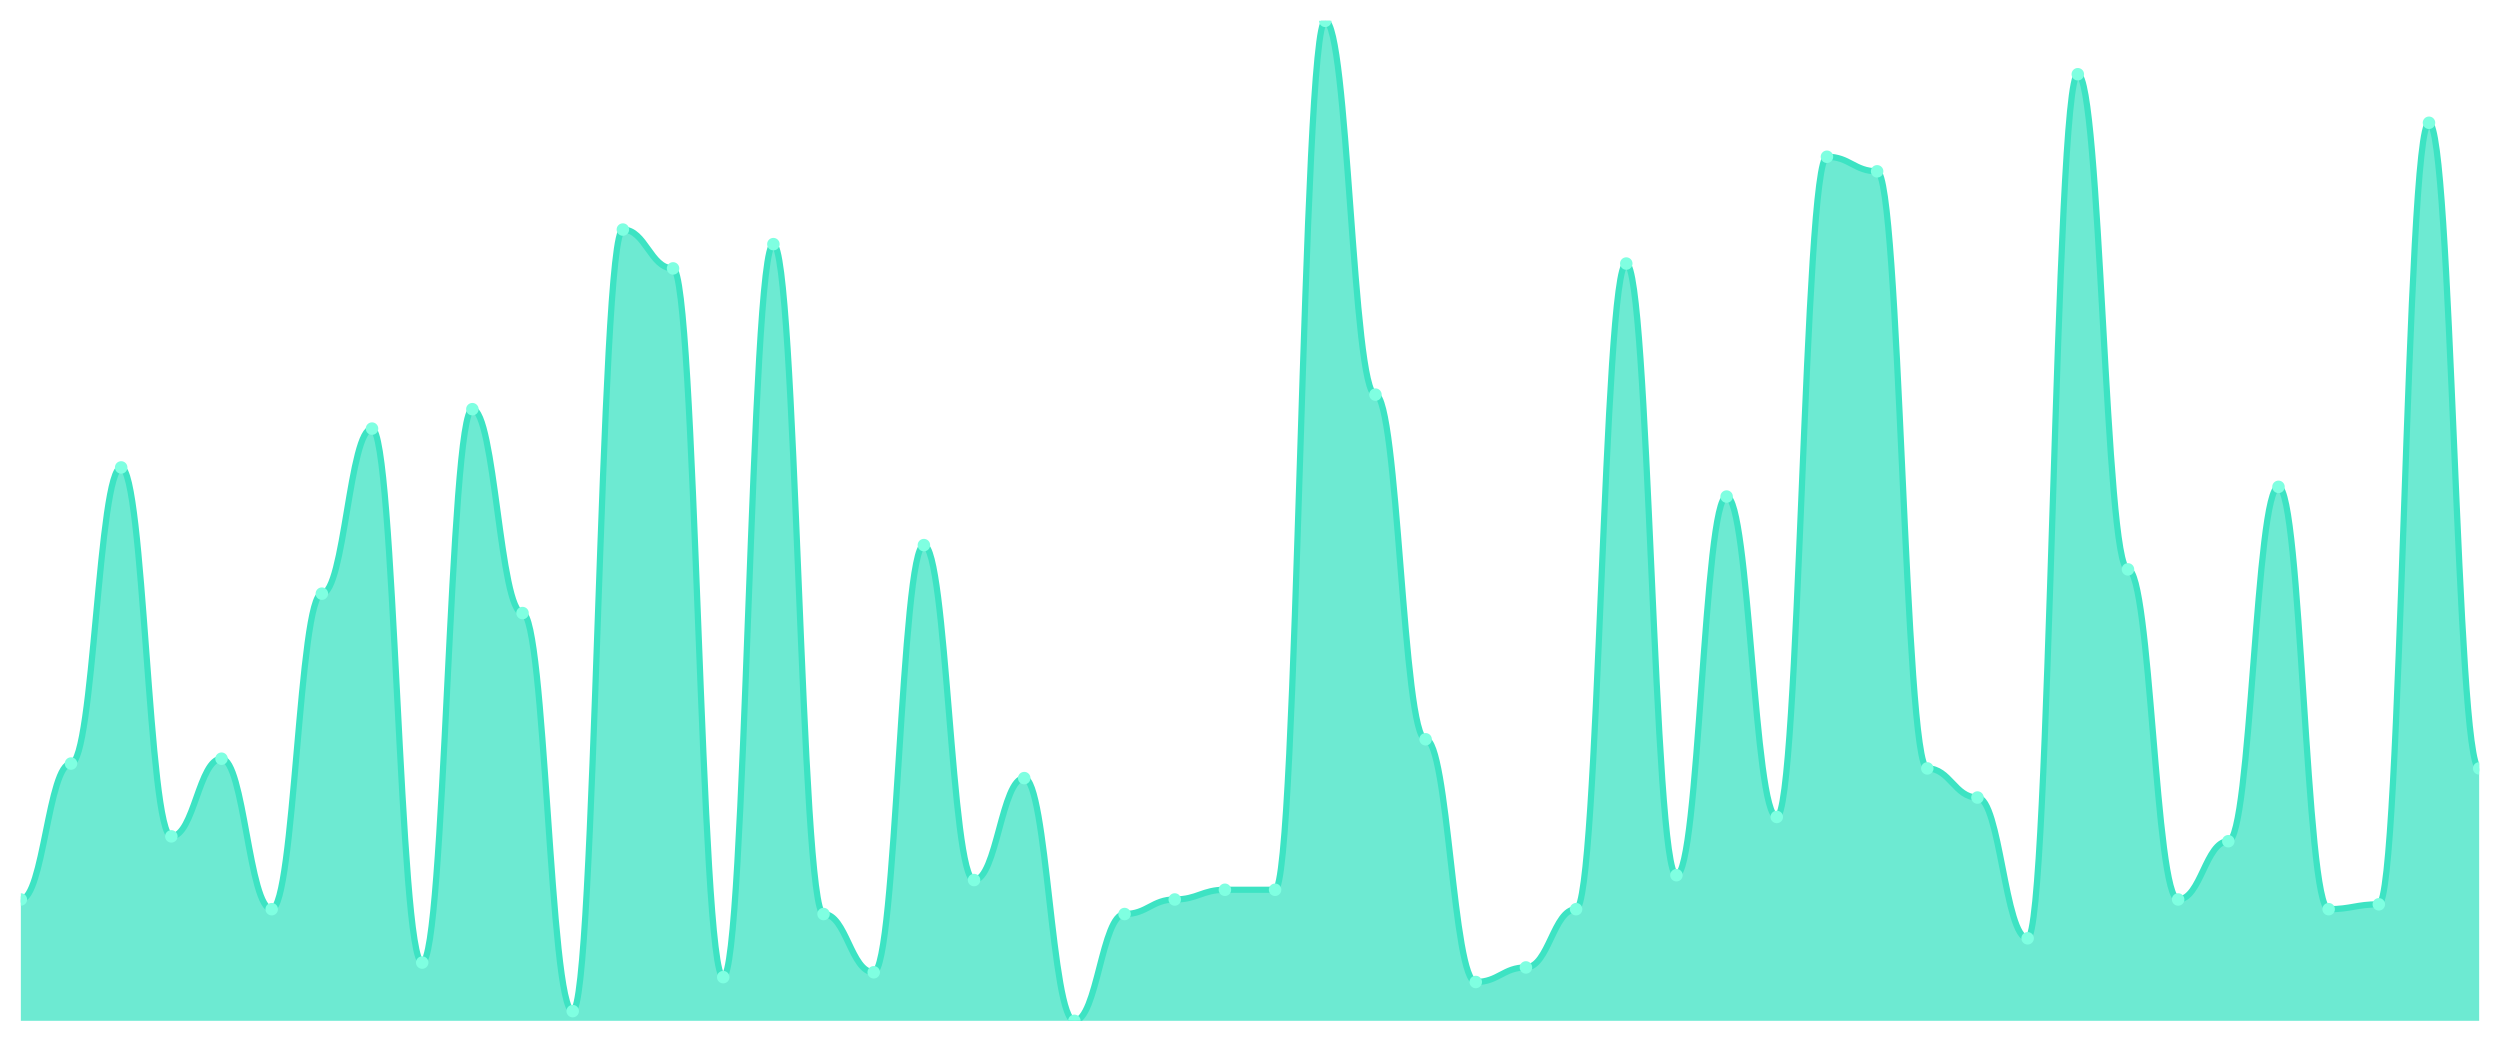
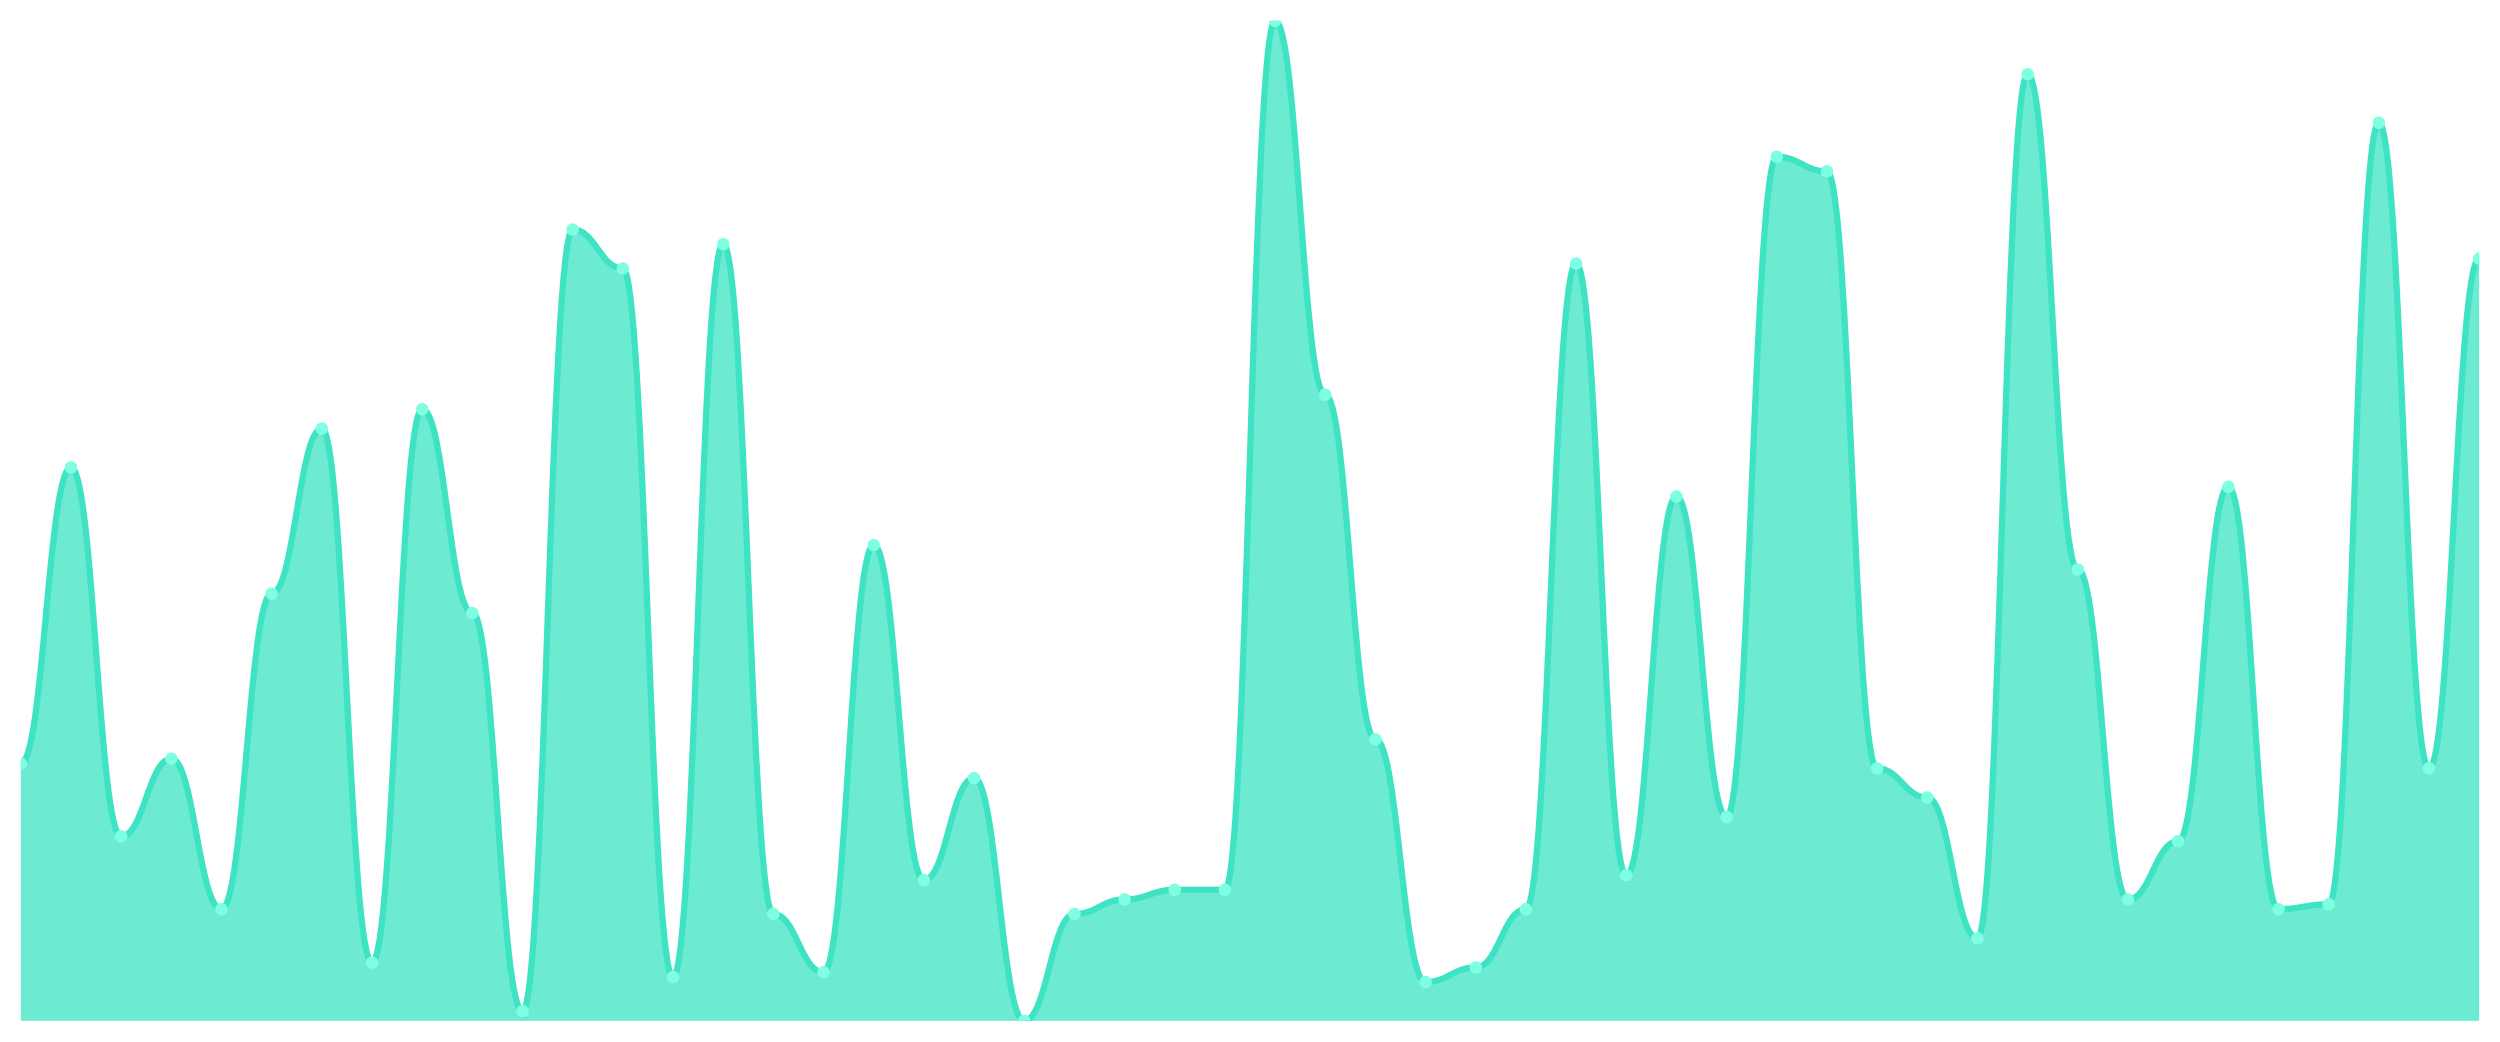
<svg xmlns="http://www.w3.org/2000/svg" viewBox="0 0 1200 500" width="1200" height="500">
  <defs>
    <clipPath id="c">
      <rect x="10" y="10" width="1180" height="480" />
    </clipPath>
  </defs>
  <rect width="1200" height="500" fill="none" />
  <g clip-path="url(#c)">
-     <path d="M 10,490 L 10,431.748 C 20.837,431.748 23.245,366.505 34.082,366.505 C 44.918,366.505 47.327,224.369 58.163,224.369 C 69,224.369 71.408,401.456 82.245,401.456 C 93.082,401.456 95.49,364.175 106.327,364.175 C 117.163,364.175 119.571,436.408 130.408,436.408 C 141.245,436.408 143.653,284.951 154.49,284.951 C 165.327,284.951 167.735,205.728 178.571,205.728 C 189.408,205.728 191.816,462.039 202.653,462.039 C 213.49,462.039 215.898,196.408 226.735,196.408 C 237.571,196.408 239.98,294.272 250.816,294.272 C 261.653,294.272 264.061,485.34 274.898,485.34 C 285.735,485.34 288.143,110.194 298.98,110.194 C 309.816,110.194 312.224,128.835 323.061,128.835 C 333.898,128.835 336.306,469.029 347.143,469.029 C 357.98,469.029 360.388,117.184 371.224,117.184 C 382.061,117.184 384.469,438.738 395.306,438.738 C 406.143,438.738 408.551,466.699 419.388,466.699 C 430.224,466.699 432.633,261.65 443.469,261.65 C 454.306,261.65 456.714,422.427 467.551,422.427 C 478.388,422.427 480.796,373.495 491.633,373.495 C 502.469,373.495 504.878,490 515.714,490 C 526.551,490 528.959,438.738 539.796,438.738 C 550.633,438.738 553.041,431.748 563.878,431.748 C 574.714,431.748 577.122,427.087 587.959,427.087 C 598.796,427.087 601.204,427.087 612.041,427.087 C 622.878,427.087 625.286,10 636.122,10 C 646.959,10 649.367,189.417 660.204,189.417 C 671.041,189.417 673.449,354.854 684.286,354.854 C 695.122,354.854 697.531,471.359 708.367,471.359 C 719.204,471.359 721.612,464.369 732.449,464.369 C 743.286,464.369 745.694,436.408 756.531,436.408 C 767.367,436.408 769.776,126.505 780.612,126.505 C 791.449,126.505 793.857,420.097 804.694,420.097 C 815.531,420.097 817.939,238.35 828.776,238.35 C 839.612,238.35 842.02,392.136 852.857,392.136 C 863.694,392.136 866.102,75.243 876.939,75.243 C 887.776,75.243 890.184,82.233 901.02,82.233 C 911.857,82.233 914.265,368.835 925.102,368.835 C 935.939,368.835 938.347,382.816 949.184,382.816 C 960.02,382.816 962.429,450.388 973.265,450.388 C 984.102,450.388 986.51,35.631 997.347,35.631 C 1008.184,35.631 1010.592,273.301 1021.429,273.301 C 1032.265,273.301 1034.673,431.748 1045.51,431.748 C 1056.347,431.748 1058.755,403.786 1069.592,403.786 C 1080.429,403.786 1082.837,233.689 1093.673,233.689 C 1104.51,233.689 1106.918,436.408 1117.755,436.408 C 1128.592,436.408 1131,434.078 1141.837,434.078 C 1152.673,434.078 1155.082,58.932 1165.918,58.932 C 1176.755,58.932 1179.163,368.835 1190,368.835 L 1190,490 Z" fill="rgba(61,227,195,0.75)" />
-     <path d="M 10,431.748 C 20.837,431.748 23.245,366.505 34.082,366.505 C 44.918,366.505 47.327,224.369 58.163,224.369 C 69,224.369 71.408,401.456 82.245,401.456 C 93.082,401.456 95.49,364.175 106.327,364.175 C 117.163,364.175 119.571,436.408 130.408,436.408 C 141.245,436.408 143.653,284.951 154.49,284.951 C 165.327,284.951 167.735,205.728 178.571,205.728 C 189.408,205.728 191.816,462.039 202.653,462.039 C 213.49,462.039 215.898,196.408 226.735,196.408 C 237.571,196.408 239.98,294.272 250.816,294.272 C 261.653,294.272 264.061,485.34 274.898,485.34 C 285.735,485.34 288.143,110.194 298.98,110.194 C 309.816,110.194 312.224,128.835 323.061,128.835 C 333.898,128.835 336.306,469.029 347.143,469.029 C 357.98,469.029 360.388,117.184 371.224,117.184 C 382.061,117.184 384.469,438.738 395.306,438.738 C 406.143,438.738 408.551,466.699 419.388,466.699 C 430.224,466.699 432.633,261.65 443.469,261.65 C 454.306,261.65 456.714,422.427 467.551,422.427 C 478.388,422.427 480.796,373.495 491.633,373.495 C 502.469,373.495 504.878,490 515.714,490 C 526.551,490 528.959,438.738 539.796,438.738 C 550.633,438.738 553.041,431.748 563.878,431.748 C 574.714,431.748 577.122,427.087 587.959,427.087 C 598.796,427.087 601.204,427.087 612.041,427.087 C 622.878,427.087 625.286,10 636.122,10 C 646.959,10 649.367,189.417 660.204,189.417 C 671.041,189.417 673.449,354.854 684.286,354.854 C 695.122,354.854 697.531,471.359 708.367,471.359 C 719.204,471.359 721.612,464.369 732.449,464.369 C 743.286,464.369 745.694,436.408 756.531,436.408 C 767.367,436.408 769.776,126.505 780.612,126.505 C 791.449,126.505 793.857,420.097 804.694,420.097 C 815.531,420.097 817.939,238.35 828.776,238.35 C 839.612,238.35 842.02,392.136 852.857,392.136 C 863.694,392.136 866.102,75.243 876.939,75.243 C 887.776,75.243 890.184,82.233 901.02,82.233 C 911.857,82.233 914.265,368.835 925.102,368.835 C 935.939,368.835 938.347,382.816 949.184,382.816 C 960.02,382.816 962.429,450.388 973.265,450.388 C 984.102,450.388 986.51,35.631 997.347,35.631 C 1008.184,35.631 1010.592,273.301 1021.429,273.301 C 1032.265,273.301 1034.673,431.748 1045.51,431.748 C 1056.347,431.748 1058.755,403.786 1069.592,403.786 C 1080.429,403.786 1082.837,233.689 1093.673,233.689 C 1104.51,233.689 1106.918,436.408 1117.755,436.408 C 1128.592,436.408 1131,434.078 1141.837,434.078 C 1152.673,434.078 1155.082,58.932 1165.918,58.932 C 1176.755,58.932 1179.163,368.835 1190,368.835" fill="none" stroke="#3de3c3" stroke-width="3" stroke-linecap="round" stroke-linejoin="round" />
-     <circle cx="10" cy="431.748" r="3" fill="#7fffe1" />
-     <circle cx="34.082" cy="366.505" r="3" fill="#7fffe1" />
-     <circle cx="58.163" cy="224.369" r="3" fill="#7fffe1" />
-     <circle cx="82.245" cy="401.456" r="3" fill="#7fffe1" />
-     <circle cx="106.327" cy="364.175" r="3" fill="#7fffe1" />
-     <circle cx="130.408" cy="436.408" r="3" fill="#7fffe1" />
-     <circle cx="154.49" cy="284.951" r="3" fill="#7fffe1" />
-     <circle cx="178.571" cy="205.728" r="3" fill="#7fffe1" />
-     <circle cx="202.653" cy="462.039" r="3" fill="#7fffe1" />
-     <circle cx="226.735" cy="196.408" r="3" fill="#7fffe1" />
-     <circle cx="250.816" cy="294.272" r="3" fill="#7fffe1" />
-     <circle cx="274.898" cy="485.34" r="3" fill="#7fffe1" />
-     <circle cx="298.98" cy="110.194" r="3" fill="#7fffe1" />
-     <circle cx="323.061" cy="128.835" r="3" fill="#7fffe1" />
-     <circle cx="347.143" cy="469.029" r="3" fill="#7fffe1" />
-     <circle cx="371.224" cy="117.184" r="3" fill="#7fffe1" />
-     <circle cx="395.306" cy="438.738" r="3" fill="#7fffe1" />
-     <circle cx="419.388" cy="466.699" r="3" fill="#7fffe1" />
-     <circle cx="443.469" cy="261.65" r="3" fill="#7fffe1" />
-     <circle cx="467.551" cy="422.427" r="3" fill="#7fffe1" />
-     <circle cx="491.633" cy="373.495" r="3" fill="#7fffe1" />
-     <circle cx="515.714" cy="490" r="3" fill="#7fffe1" />
-     <circle cx="539.796" cy="438.738" r="3" fill="#7fffe1" />
-     <circle cx="563.878" cy="431.748" r="3" fill="#7fffe1" />
+     <path d="M 10,490 L 10,366.505 C 20.837,366.505 23.245,224.369 34.082,224.369 C 44.918,224.369 47.327,401.456 58.163,401.456 C 69,401.456 71.408,364.175 82.245,364.175 C 93.082,364.175 95.49,436.408 106.327,436.408 C 117.163,436.408 119.571,284.951 130.408,284.951 C 141.245,284.951 143.653,205.728 154.49,205.728 C 165.327,205.728 167.735,462.039 178.571,462.039 C 189.408,462.039 191.816,196.408 202.653,196.408 C 213.49,196.408 215.898,294.272 226.735,294.272 C 237.571,294.272 239.98,485.34 250.816,485.34 C 261.653,485.34 264.061,110.194 274.898,110.194 C 285.735,110.194 288.143,128.835 298.98,128.835 C 309.816,128.835 312.224,469.029 323.061,469.029 C 333.898,469.029 336.306,117.184 347.143,117.184 C 357.98,117.184 360.388,438.738 371.224,438.738 C 382.061,438.738 384.469,466.699 395.306,466.699 C 406.143,466.699 408.551,261.65 419.388,261.65 C 430.224,261.65 432.633,422.427 443.469,422.427 C 454.306,422.427 456.714,373.495 467.551,373.495 C 478.388,373.495 480.796,490 491.633,490 C 502.469,490 504.878,438.738 515.714,438.738 C 526.551,438.738 528.959,431.748 539.796,431.748 C 550.633,431.748 553.041,427.087 563.878,427.087 C 574.714,427.087 577.122,427.087 587.959,427.087 C 598.796,427.087 601.204,10 612.041,10 C 622.878,10 625.286,189.417 636.122,189.417 C 646.959,189.417 649.367,354.854 660.204,354.854 C 671.041,354.854 673.449,471.359 684.286,471.359 C 695.122,471.359 697.531,464.369 708.367,464.369 C 719.204,464.369 721.612,436.408 732.449,436.408 C 743.286,436.408 745.694,126.505 756.531,126.505 C 767.367,126.505 769.776,420.097 780.612,420.097 C 791.449,420.097 793.857,238.35 804.694,238.35 C 815.531,238.35 817.939,392.136 828.776,392.136 C 839.612,392.136 842.02,75.243 852.857,75.243 C 863.694,75.243 866.102,82.233 876.939,82.233 C 887.776,82.233 890.184,368.835 901.02,368.835 C 911.857,368.835 914.265,382.816 925.102,382.816 C 935.939,382.816 938.347,450.388 949.184,450.388 C 960.02,450.388 962.429,35.631 973.265,35.631 C 984.102,35.631 986.51,273.301 997.347,273.301 C 1008.184,273.301 1010.592,431.748 1021.429,431.748 C 1032.265,431.748 1034.673,403.786 1045.51,403.786 C 1056.347,403.786 1058.755,233.689 1069.592,233.689 C 1080.429,233.689 1082.837,436.408 1093.673,436.408 C 1104.51,436.408 1106.918,434.078 1117.755,434.078 C 1128.592,434.078 1131,58.932 1141.837,58.932 C 1152.673,58.932 1155.082,368.835 1165.918,368.835 C 1176.755,368.835 1179.163,124.175 1190,124.175 L 1190,490 Z" fill="rgba(61,227,195,0.75)" />
+     <path d="M 10,366.505 C 20.837,366.505 23.245,224.369 34.082,224.369 C 44.918,224.369 47.327,401.456 58.163,401.456 C 69,401.456 71.408,364.175 82.245,364.175 C 93.082,364.175 95.49,436.408 106.327,436.408 C 117.163,436.408 119.571,284.951 130.408,284.951 C 141.245,284.951 143.653,205.728 154.49,205.728 C 165.327,205.728 167.735,462.039 178.571,462.039 C 189.408,462.039 191.816,196.408 202.653,196.408 C 213.49,196.408 215.898,294.272 226.735,294.272 C 237.571,294.272 239.98,485.34 250.816,485.34 C 261.653,485.34 264.061,110.194 274.898,110.194 C 285.735,110.194 288.143,128.835 298.98,128.835 C 309.816,128.835 312.224,469.029 323.061,469.029 C 333.898,469.029 336.306,117.184 347.143,117.184 C 357.98,117.184 360.388,438.738 371.224,438.738 C 382.061,438.738 384.469,466.699 395.306,466.699 C 406.143,466.699 408.551,261.65 419.388,261.65 C 430.224,261.65 432.633,422.427 443.469,422.427 C 454.306,422.427 456.714,373.495 467.551,373.495 C 478.388,373.495 480.796,490 491.633,490 C 502.469,490 504.878,438.738 515.714,438.738 C 526.551,438.738 528.959,431.748 539.796,431.748 C 550.633,431.748 553.041,427.087 563.878,427.087 C 574.714,427.087 577.122,427.087 587.959,427.087 C 598.796,427.087 601.204,10 612.041,10 C 622.878,10 625.286,189.417 636.122,189.417 C 646.959,189.417 649.367,354.854 660.204,354.854 C 671.041,354.854 673.449,471.359 684.286,471.359 C 695.122,471.359 697.531,464.369 708.367,464.369 C 719.204,464.369 721.612,436.408 732.449,436.408 C 743.286,436.408 745.694,126.505 756.531,126.505 C 767.367,126.505 769.776,420.097 780.612,420.097 C 791.449,420.097 793.857,238.35 804.694,238.35 C 815.531,238.35 817.939,392.136 828.776,392.136 C 839.612,392.136 842.02,75.243 852.857,75.243 C 863.694,75.243 866.102,82.233 876.939,82.233 C 887.776,82.233 890.184,368.835 901.02,368.835 C 911.857,368.835 914.265,382.816 925.102,382.816 C 935.939,382.816 938.347,450.388 949.184,450.388 C 960.02,450.388 962.429,35.631 973.265,35.631 C 984.102,35.631 986.51,273.301 997.347,273.301 C 1008.184,273.301 1010.592,431.748 1021.429,431.748 C 1032.265,431.748 1034.673,403.786 1045.51,403.786 C 1056.347,403.786 1058.755,233.689 1069.592,233.689 C 1080.429,233.689 1082.837,436.408 1093.673,436.408 C 1104.51,436.408 1106.918,434.078 1117.755,434.078 C 1128.592,434.078 1131,58.932 1141.837,58.932 C 1152.673,58.932 1155.082,368.835 1165.918,368.835 C 1176.755,368.835 1179.163,124.175 1190,124.175" fill="none" stroke="#3de3c3" stroke-width="3" stroke-linecap="round" stroke-linejoin="round" />
+     <circle cx="10" cy="366.505" r="3" fill="#7fffe1" />
+     <circle cx="34.082" cy="224.369" r="3" fill="#7fffe1" />
+     <circle cx="58.163" cy="401.456" r="3" fill="#7fffe1" />
+     <circle cx="82.245" cy="364.175" r="3" fill="#7fffe1" />
+     <circle cx="106.327" cy="436.408" r="3" fill="#7fffe1" />
+     <circle cx="130.408" cy="284.951" r="3" fill="#7fffe1" />
+     <circle cx="154.49" cy="205.728" r="3" fill="#7fffe1" />
+     <circle cx="178.571" cy="462.039" r="3" fill="#7fffe1" />
+     <circle cx="202.653" cy="196.408" r="3" fill="#7fffe1" />
+     <circle cx="226.735" cy="294.272" r="3" fill="#7fffe1" />
+     <circle cx="250.816" cy="485.34" r="3" fill="#7fffe1" />
+     <circle cx="274.898" cy="110.194" r="3" fill="#7fffe1" />
+     <circle cx="298.98" cy="128.835" r="3" fill="#7fffe1" />
+     <circle cx="323.061" cy="469.029" r="3" fill="#7fffe1" />
+     <circle cx="347.143" cy="117.184" r="3" fill="#7fffe1" />
+     <circle cx="371.224" cy="438.738" r="3" fill="#7fffe1" />
+     <circle cx="395.306" cy="466.699" r="3" fill="#7fffe1" />
+     <circle cx="419.388" cy="261.65" r="3" fill="#7fffe1" />
+     <circle cx="443.469" cy="422.427" r="3" fill="#7fffe1" />
+     <circle cx="467.551" cy="373.495" r="3" fill="#7fffe1" />
+     <circle cx="491.633" cy="490" r="3" fill="#7fffe1" />
+     <circle cx="515.714" cy="438.738" r="3" fill="#7fffe1" />
+     <circle cx="539.796" cy="431.748" r="3" fill="#7fffe1" />
+     <circle cx="563.878" cy="427.087" r="3" fill="#7fffe1" />
    <circle cx="587.959" cy="427.087" r="3" fill="#7fffe1" />
-     <circle cx="612.041" cy="427.087" r="3" fill="#7fffe1" />
-     <circle cx="636.122" cy="10" r="3" fill="#7fffe1" />
-     <circle cx="660.204" cy="189.417" r="3" fill="#7fffe1" />
-     <circle cx="684.286" cy="354.854" r="3" fill="#7fffe1" />
-     <circle cx="708.367" cy="471.359" r="3" fill="#7fffe1" />
-     <circle cx="732.449" cy="464.369" r="3" fill="#7fffe1" />
-     <circle cx="756.531" cy="436.408" r="3" fill="#7fffe1" />
-     <circle cx="780.612" cy="126.505" r="3" fill="#7fffe1" />
-     <circle cx="804.694" cy="420.097" r="3" fill="#7fffe1" />
-     <circle cx="828.776" cy="238.35" r="3" fill="#7fffe1" />
-     <circle cx="852.857" cy="392.136" r="3" fill="#7fffe1" />
-     <circle cx="876.939" cy="75.243" r="3" fill="#7fffe1" />
-     <circle cx="901.02" cy="82.233" r="3" fill="#7fffe1" />
-     <circle cx="925.102" cy="368.835" r="3" fill="#7fffe1" />
-     <circle cx="949.184" cy="382.816" r="3" fill="#7fffe1" />
-     <circle cx="973.265" cy="450.388" r="3" fill="#7fffe1" />
-     <circle cx="997.347" cy="35.631" r="3" fill="#7fffe1" />
-     <circle cx="1021.429" cy="273.301" r="3" fill="#7fffe1" />
-     <circle cx="1045.51" cy="431.748" r="3" fill="#7fffe1" />
-     <circle cx="1069.592" cy="403.786" r="3" fill="#7fffe1" />
-     <circle cx="1093.673" cy="233.689" r="3" fill="#7fffe1" />
-     <circle cx="1117.755" cy="436.408" r="3" fill="#7fffe1" />
-     <circle cx="1141.837" cy="434.078" r="3" fill="#7fffe1" />
-     <circle cx="1165.918" cy="58.932" r="3" fill="#7fffe1" />
-     <circle cx="1190" cy="368.835" r="3" fill="#7fffe1" />
+     <circle cx="612.041" cy="10" r="3" fill="#7fffe1" />
+     <circle cx="636.122" cy="189.417" r="3" fill="#7fffe1" />
+     <circle cx="660.204" cy="354.854" r="3" fill="#7fffe1" />
+     <circle cx="684.286" cy="471.359" r="3" fill="#7fffe1" />
+     <circle cx="708.367" cy="464.369" r="3" fill="#7fffe1" />
+     <circle cx="732.449" cy="436.408" r="3" fill="#7fffe1" />
+     <circle cx="756.531" cy="126.505" r="3" fill="#7fffe1" />
+     <circle cx="780.612" cy="420.097" r="3" fill="#7fffe1" />
+     <circle cx="804.694" cy="238.35" r="3" fill="#7fffe1" />
+     <circle cx="828.776" cy="392.136" r="3" fill="#7fffe1" />
+     <circle cx="852.857" cy="75.243" r="3" fill="#7fffe1" />
+     <circle cx="876.939" cy="82.233" r="3" fill="#7fffe1" />
+     <circle cx="901.02" cy="368.835" r="3" fill="#7fffe1" />
+     <circle cx="925.102" cy="382.816" r="3" fill="#7fffe1" />
+     <circle cx="949.184" cy="450.388" r="3" fill="#7fffe1" />
+     <circle cx="973.265" cy="35.631" r="3" fill="#7fffe1" />
+     <circle cx="997.347" cy="273.301" r="3" fill="#7fffe1" />
+     <circle cx="1021.429" cy="431.748" r="3" fill="#7fffe1" />
+     <circle cx="1045.51" cy="403.786" r="3" fill="#7fffe1" />
+     <circle cx="1069.592" cy="233.689" r="3" fill="#7fffe1" />
+     <circle cx="1093.673" cy="436.408" r="3" fill="#7fffe1" />
+     <circle cx="1117.755" cy="434.078" r="3" fill="#7fffe1" />
+     <circle cx="1141.837" cy="58.932" r="3" fill="#7fffe1" />
+     <circle cx="1165.918" cy="368.835" r="3" fill="#7fffe1" />
+     <circle cx="1190" cy="124.175" r="3" fill="#7fffe1" />
  </g>
</svg>
